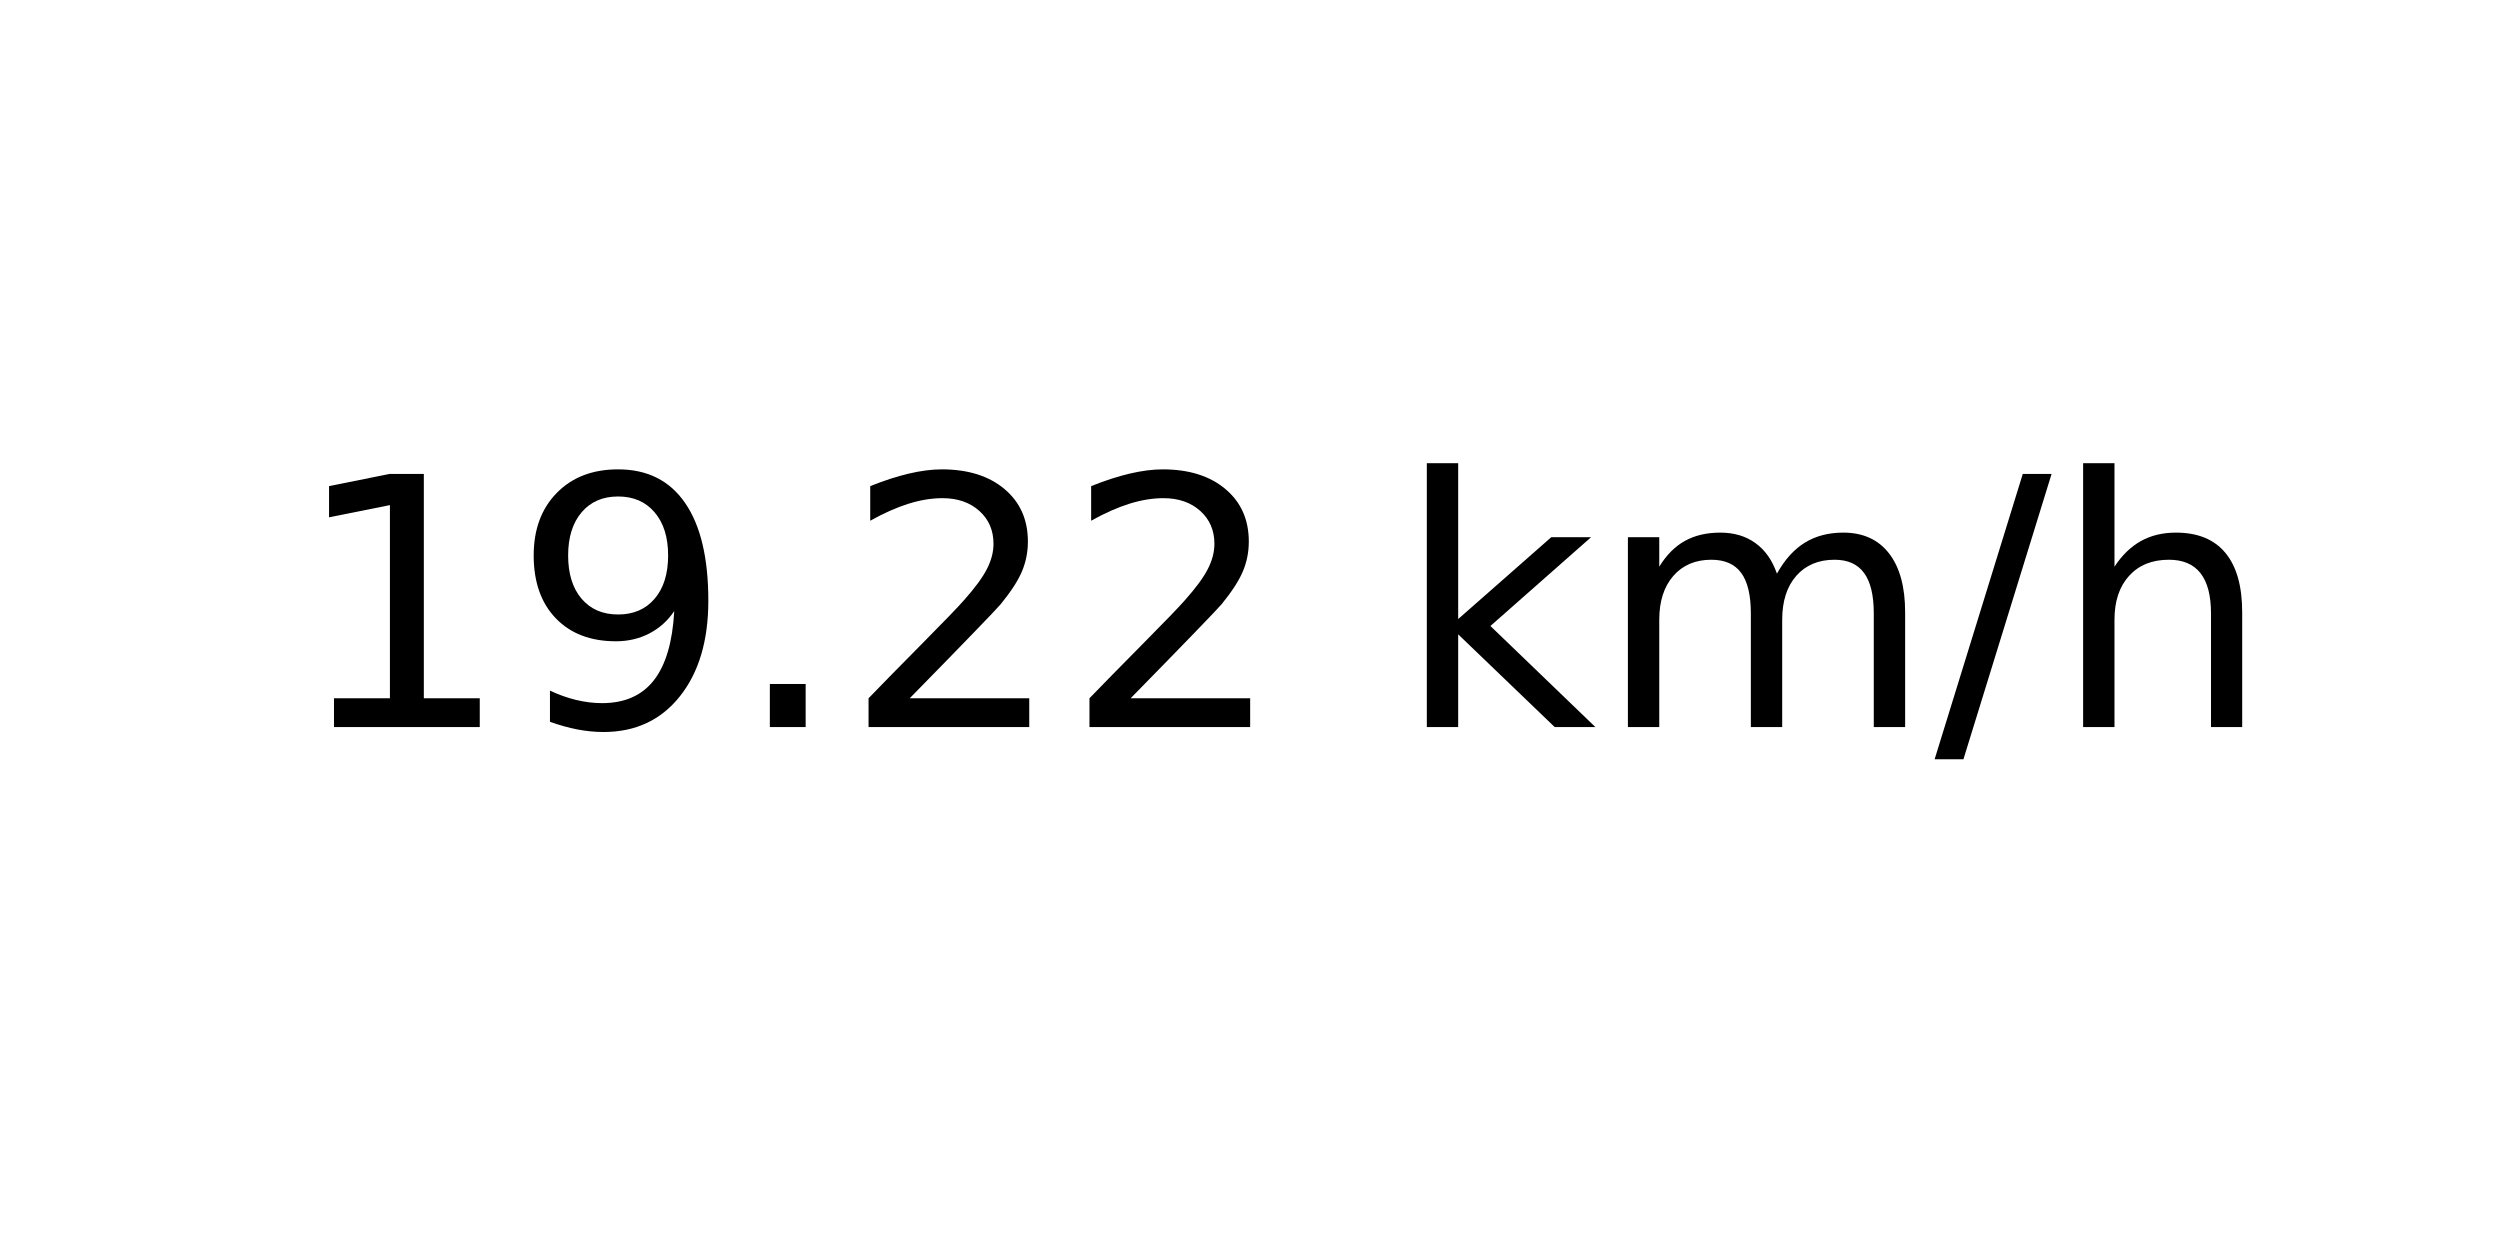
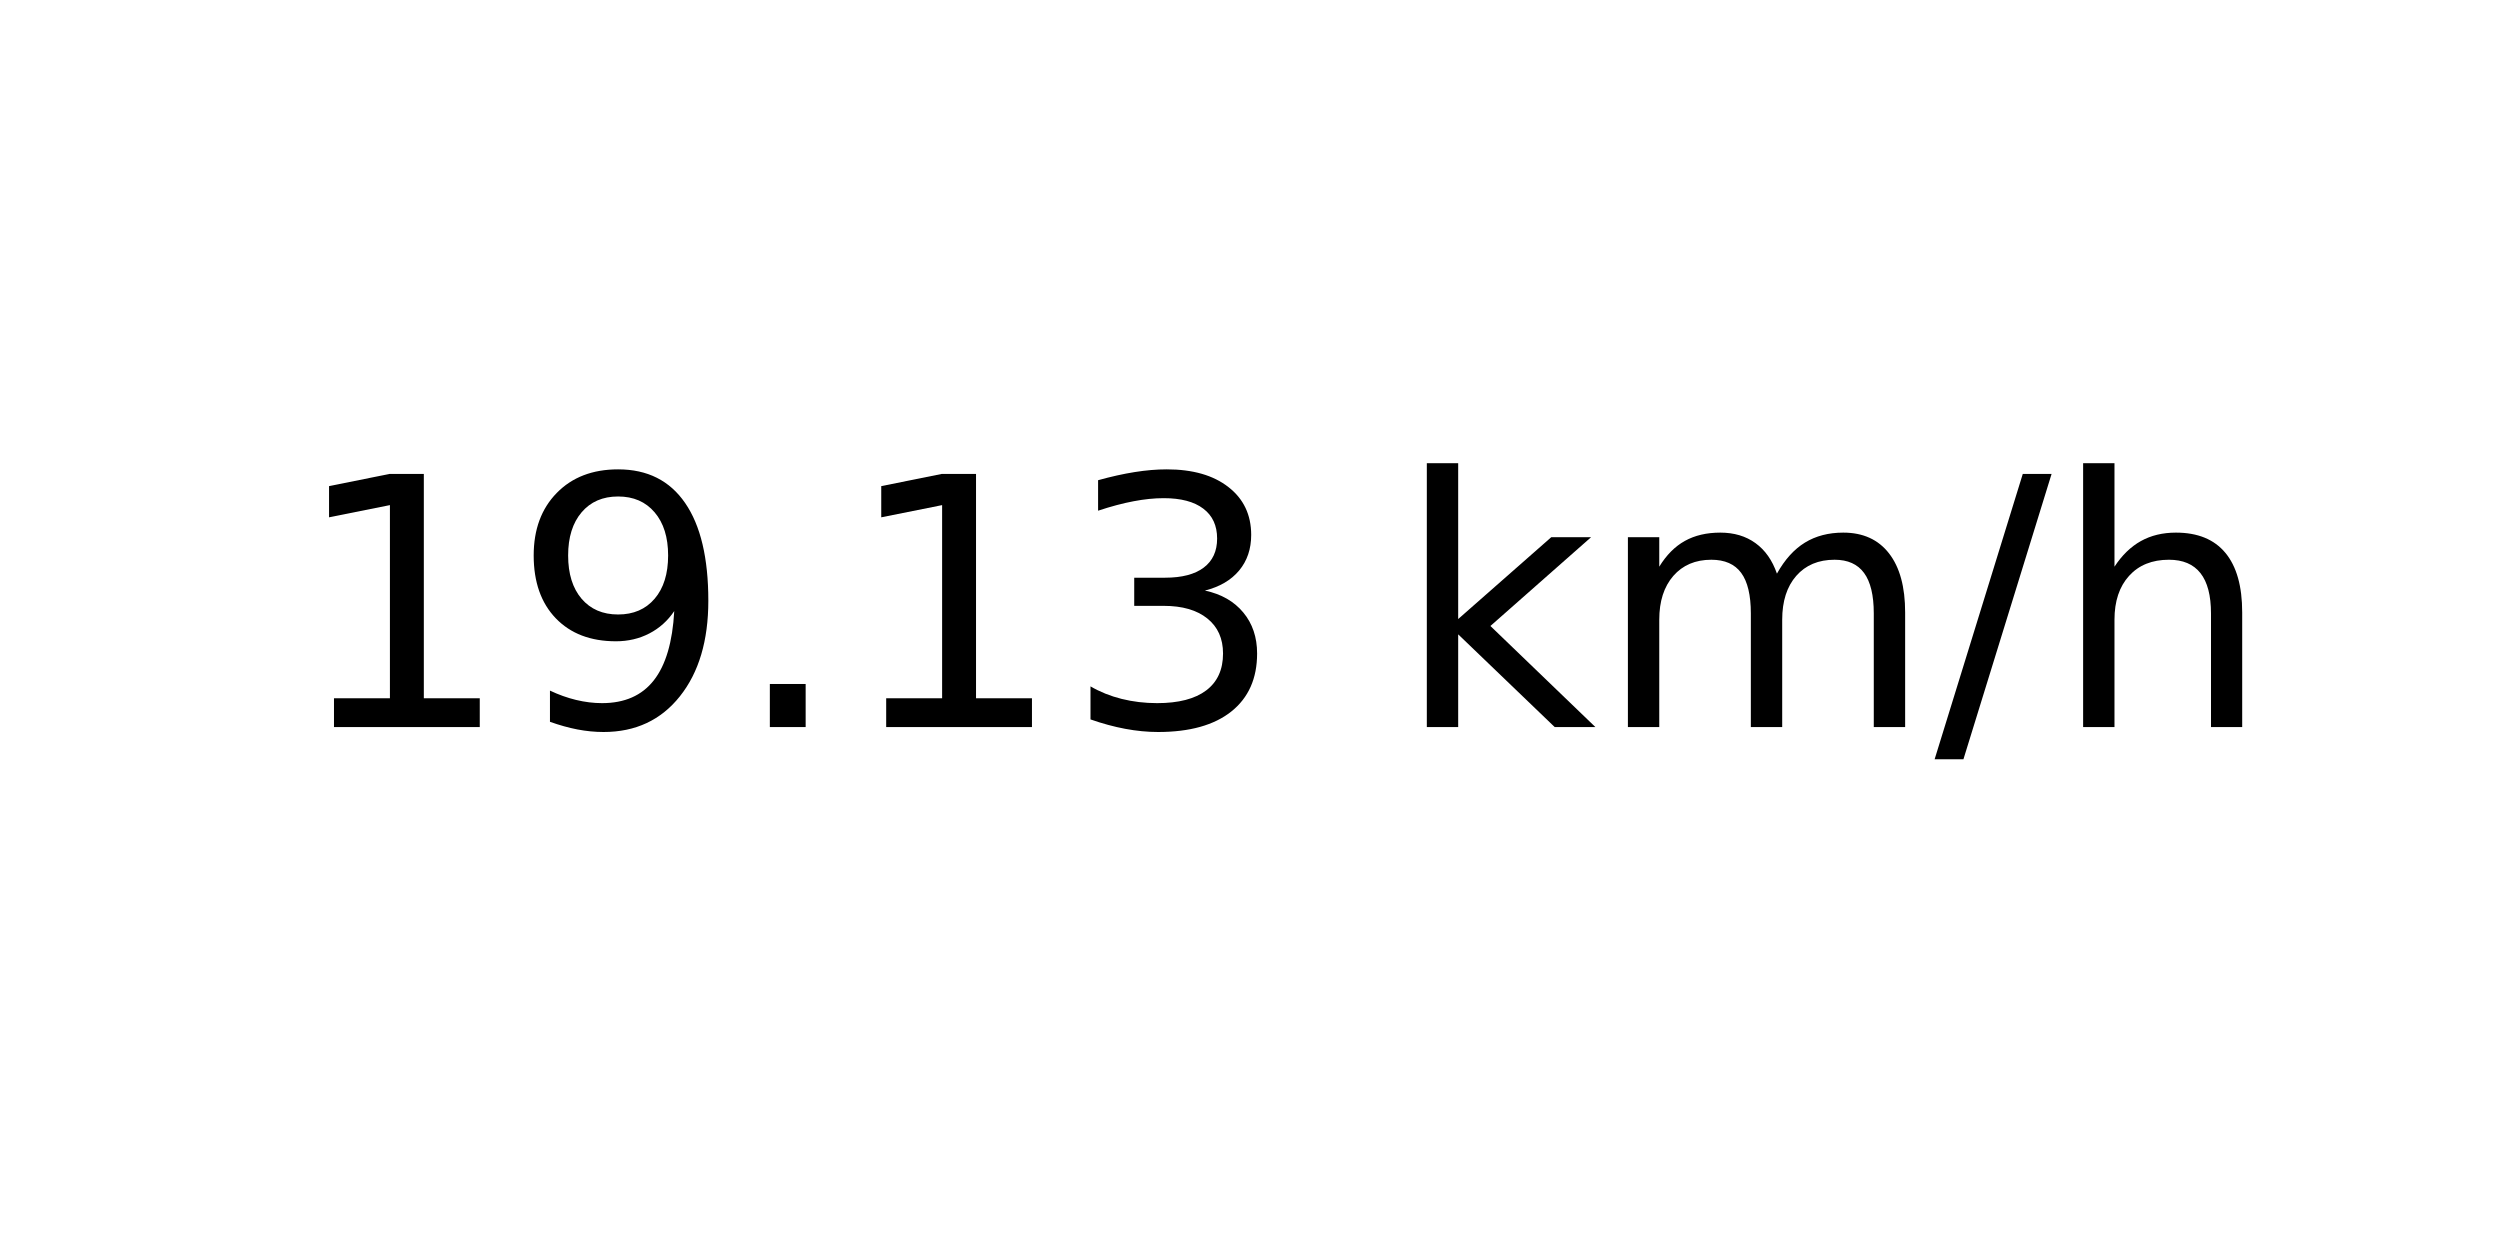
<svg xmlns="http://www.w3.org/2000/svg" xmlns:xlink="http://www.w3.org/1999/xlink" width="72pt" height="36pt" viewBox="0 0 72 36" version="1.1">
  <defs>
    <style type="text/css">*{stroke-linejoin: round; stroke-linecap: butt}</style>
  </defs>
  <g id="figure_1">
    <g id="axes_1">
      <g id="text_1">
        <g transform="translate(8.378125 20.93937) scale(0.1 -0.1)">
          <defs>
            <path id="DejaVuSans-31" d="M 794 531  L 1825 531  L 1825 4091  L 703 3866  L 703 4441  L 1819 4666  L 2450 4666  L 2450 531  L 3481 531  L 3481 0  L 794 0  L 794 531  z " transform="scale(0.015625)" />
            <path id="DejaVuSans-39" d="M 703 97  L 703 672  Q 941 559 1184 500  Q 1428 441 1663 441  Q 2288 441 2617 861  Q 2947 1281 2994 2138  Q 2813 1869 2534 1725  Q 2256 1581 1919 1581  Q 1219 1581 811 2004  Q 403 2428 403 3163  Q 403 3881 828 4315  Q 1253 4750 1959 4750  Q 2769 4750 3195 4129  Q 3622 3509 3622 2328  Q 3622 1225 3098 567  Q 2575 -91 1691 -91  Q 1453 -91 1209 -44  Q 966 3 703 97  z M 1959 2075  Q 2384 2075 2632 2365  Q 2881 2656 2881 3163  Q 2881 3666 2632 3958  Q 2384 4250 1959 4250  Q 1534 4250 1286 3958  Q 1038 3666 1038 3163  Q 1038 2656 1286 2365  Q 1534 2075 1959 2075  z " transform="scale(0.015625)" />
            <path id="DejaVuSans-2e" d="M 684 794  L 1344 794  L 1344 0  L 684 0  L 684 794  z " transform="scale(0.015625)" />
-             <path id="DejaVuSans-32" d="M 1228 531  L 3431 531  L 3431 0  L 469 0  L 469 531  Q 828 903 1448 1529  Q 2069 2156 2228 2338  Q 2531 2678 2651 2914  Q 2772 3150 2772 3378  Q 2772 3750 2511 3984  Q 2250 4219 1831 4219  Q 1534 4219 1204 4116  Q 875 4013 500 3803  L 500 4441  Q 881 4594 1212 4672  Q 1544 4750 1819 4750  Q 2544 4750 2975 4387  Q 3406 4025 3406 3419  Q 3406 3131 3298 2873  Q 3191 2616 2906 2266  Q 2828 2175 2409 1742  Q 1991 1309 1228 531  z " transform="scale(0.015625)" />
+             <path id="DejaVuSans-33" d="M 2597 2516  Q 3050 2419 3304 2112  Q 3559 1806 3559 1356  Q 3559 666 3084 287  Q 2609 -91 1734 -91  Q 1441 -91 1130 -33  Q 819 25 488 141  L 488 750  Q 750 597 1062 519  Q 1375 441 1716 441  Q 2309 441 2620 675  Q 2931 909 2931 1356  Q 2931 1769 2642 2001  Q 2353 2234 1838 2234  L 1294 2234  L 1294 2753  L 1863 2753  Q 2328 2753 2575 2939  Q 2822 3125 2822 3475  Q 2822 3834 2567 4026  Q 2313 4219 1838 4219  Q 1578 4219 1281 4162  Q 984 4106 628 3988  L 628 4550  Q 988 4650 1302 4700  Q 1616 4750 1894 4750  Q 2613 4750 3031 4423  Q 3450 4097 3450 3541  Q 3450 3153 3228 2886  Q 3006 2619 2597 2516  z " transform="scale(0.015625)" />
            <path id="DejaVuSans-20" transform="scale(0.015625)" />
            <path id="DejaVuSans-6b" d="M 581 4863  L 1159 4863  L 1159 1991  L 2875 3500  L 3609 3500  L 1753 1863  L 3688 0  L 2938 0  L 1159 1709  L 1159 0  L 581 0  L 581 4863  z " transform="scale(0.015625)" />
            <path id="DejaVuSans-6d" d="M 3328 2828  Q 3544 3216 3844 3400  Q 4144 3584 4550 3584  Q 5097 3584 5394 3201  Q 5691 2819 5691 2113  L 5691 0  L 5113 0  L 5113 2094  Q 5113 2597 4934 2840  Q 4756 3084 4391 3084  Q 3944 3084 3684 2787  Q 3425 2491 3425 1978  L 3425 0  L 2847 0  L 2847 2094  Q 2847 2600 2669 2842  Q 2491 3084 2119 3084  Q 1678 3084 1418 2786  Q 1159 2488 1159 1978  L 1159 0  L 581 0  L 581 3500  L 1159 3500  L 1159 2956  Q 1356 3278 1631 3431  Q 1906 3584 2284 3584  Q 2666 3584 2933 3390  Q 3200 3197 3328 2828  z " transform="scale(0.015625)" />
            <path id="DejaVuSans-2f" d="M 1625 4666  L 2156 4666  L 531 -594  L 0 -594  L 1625 4666  z " transform="scale(0.015625)" />
            <path id="DejaVuSans-68" d="M 3513 2113  L 3513 0  L 2938 0  L 2938 2094  Q 2938 2591 2744 2837  Q 2550 3084 2163 3084  Q 1697 3084 1428 2787  Q 1159 2491 1159 1978  L 1159 0  L 581 0  L 581 4863  L 1159 4863  L 1159 2956  Q 1366 3272 1645 3428  Q 1925 3584 2291 3584  Q 2894 3584 3203 3211  Q 3513 2838 3513 2113  z " transform="scale(0.015625)" />
          </defs>
          <use xlink:href="#DejaVuSans-31" />
          <use xlink:href="#DejaVuSans-39" x="63.623" />
          <use xlink:href="#DejaVuSans-2e" x="127.246" />
-           <use xlink:href="#DejaVuSans-32" x="159.033" />
-           <use xlink:href="#DejaVuSans-32" x="222.656" />
+           <use xlink:href="#DejaVuSans-31" x="159.033" />
+           <use xlink:href="#DejaVuSans-33" x="222.656" />
          <use xlink:href="#DejaVuSans-20" x="286.279" />
          <use xlink:href="#DejaVuSans-6b" x="318.066" />
          <use xlink:href="#DejaVuSans-6d" x="375.977" />
          <use xlink:href="#DejaVuSans-2f" x="473.389" />
          <use xlink:href="#DejaVuSans-68" x="507.08" />
        </g>
      </g>
    </g>
  </g>
</svg>
